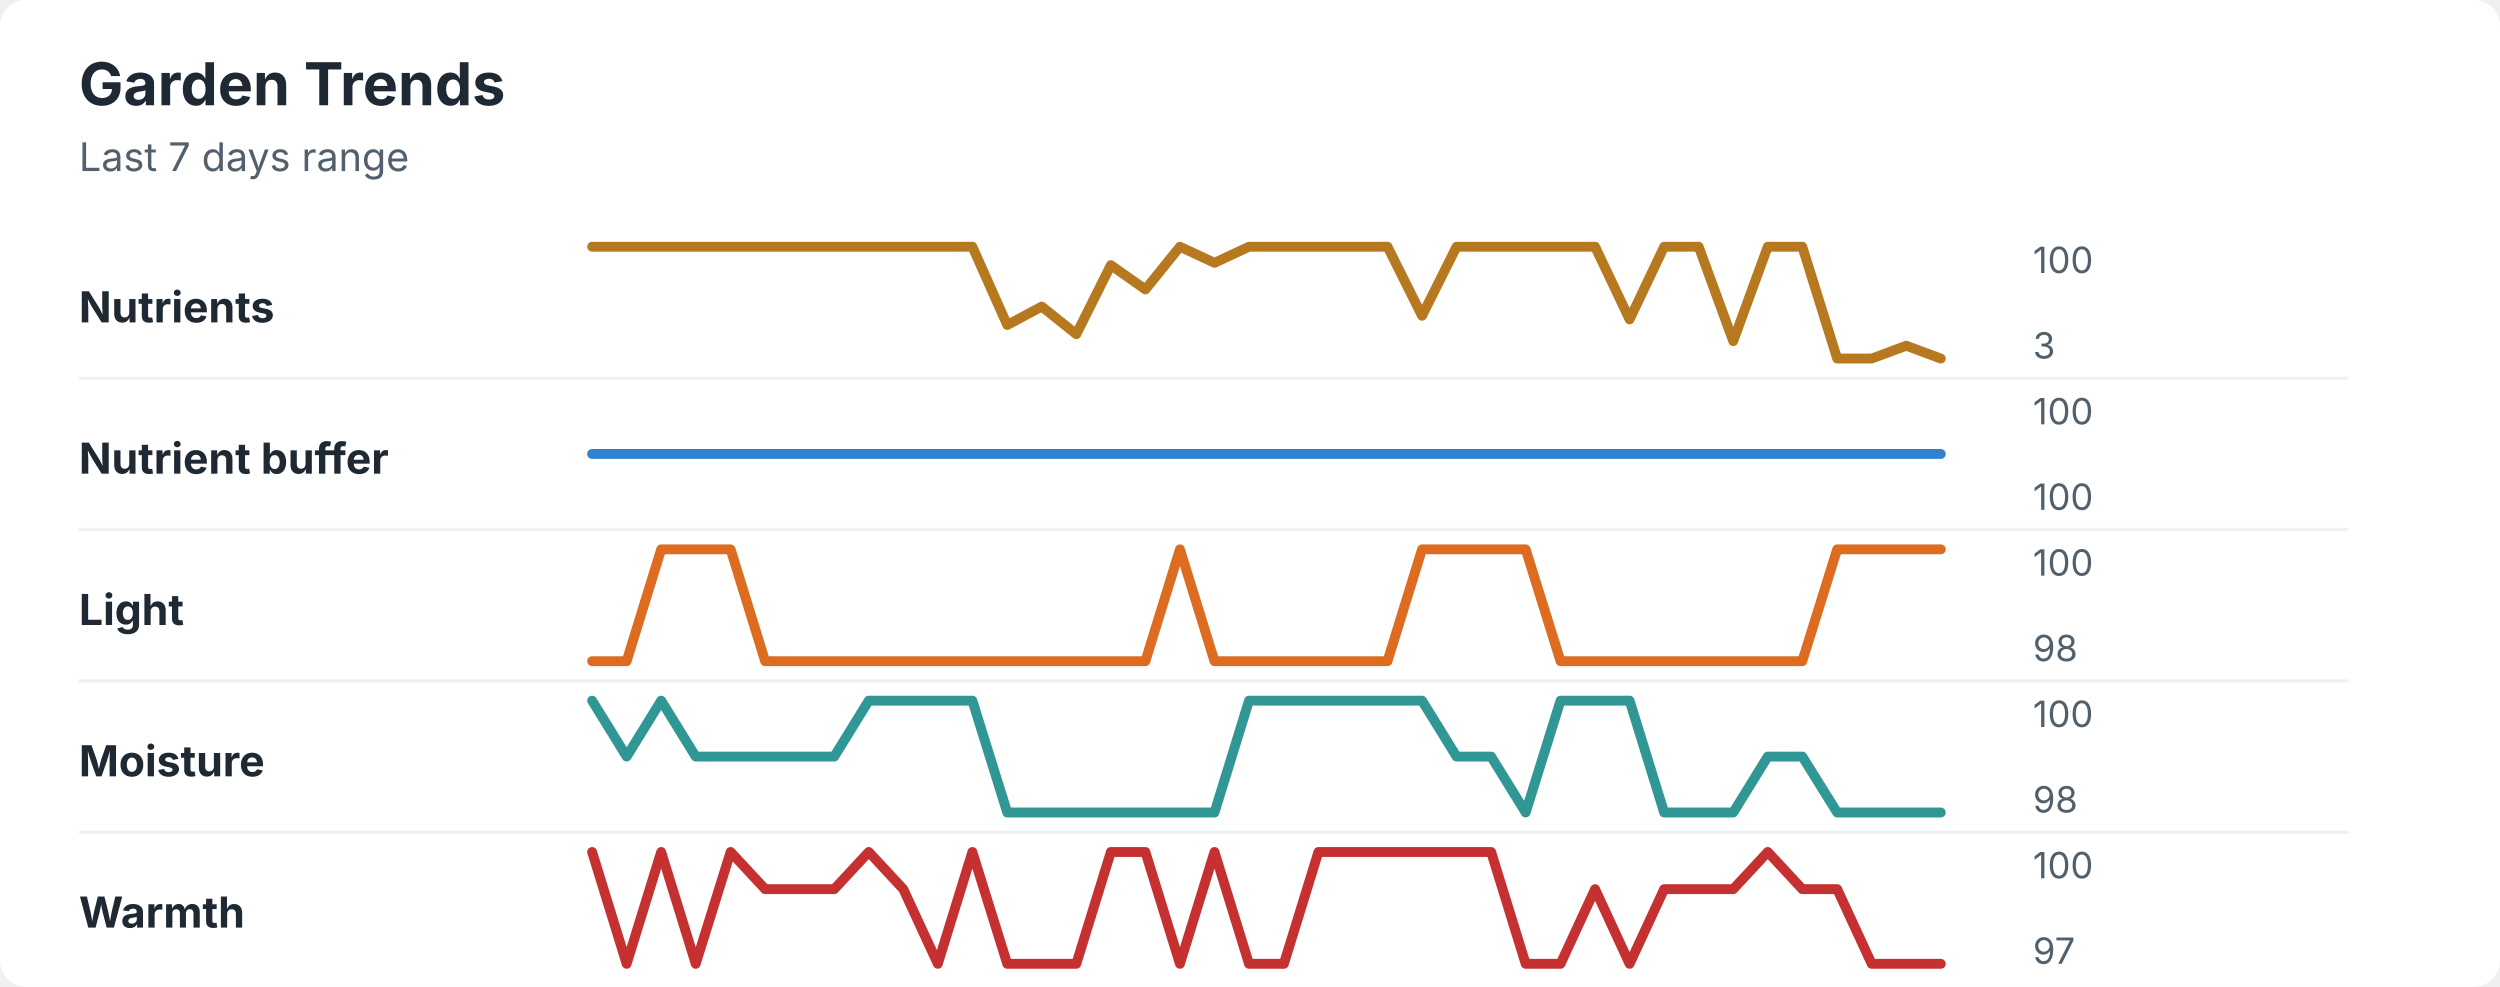
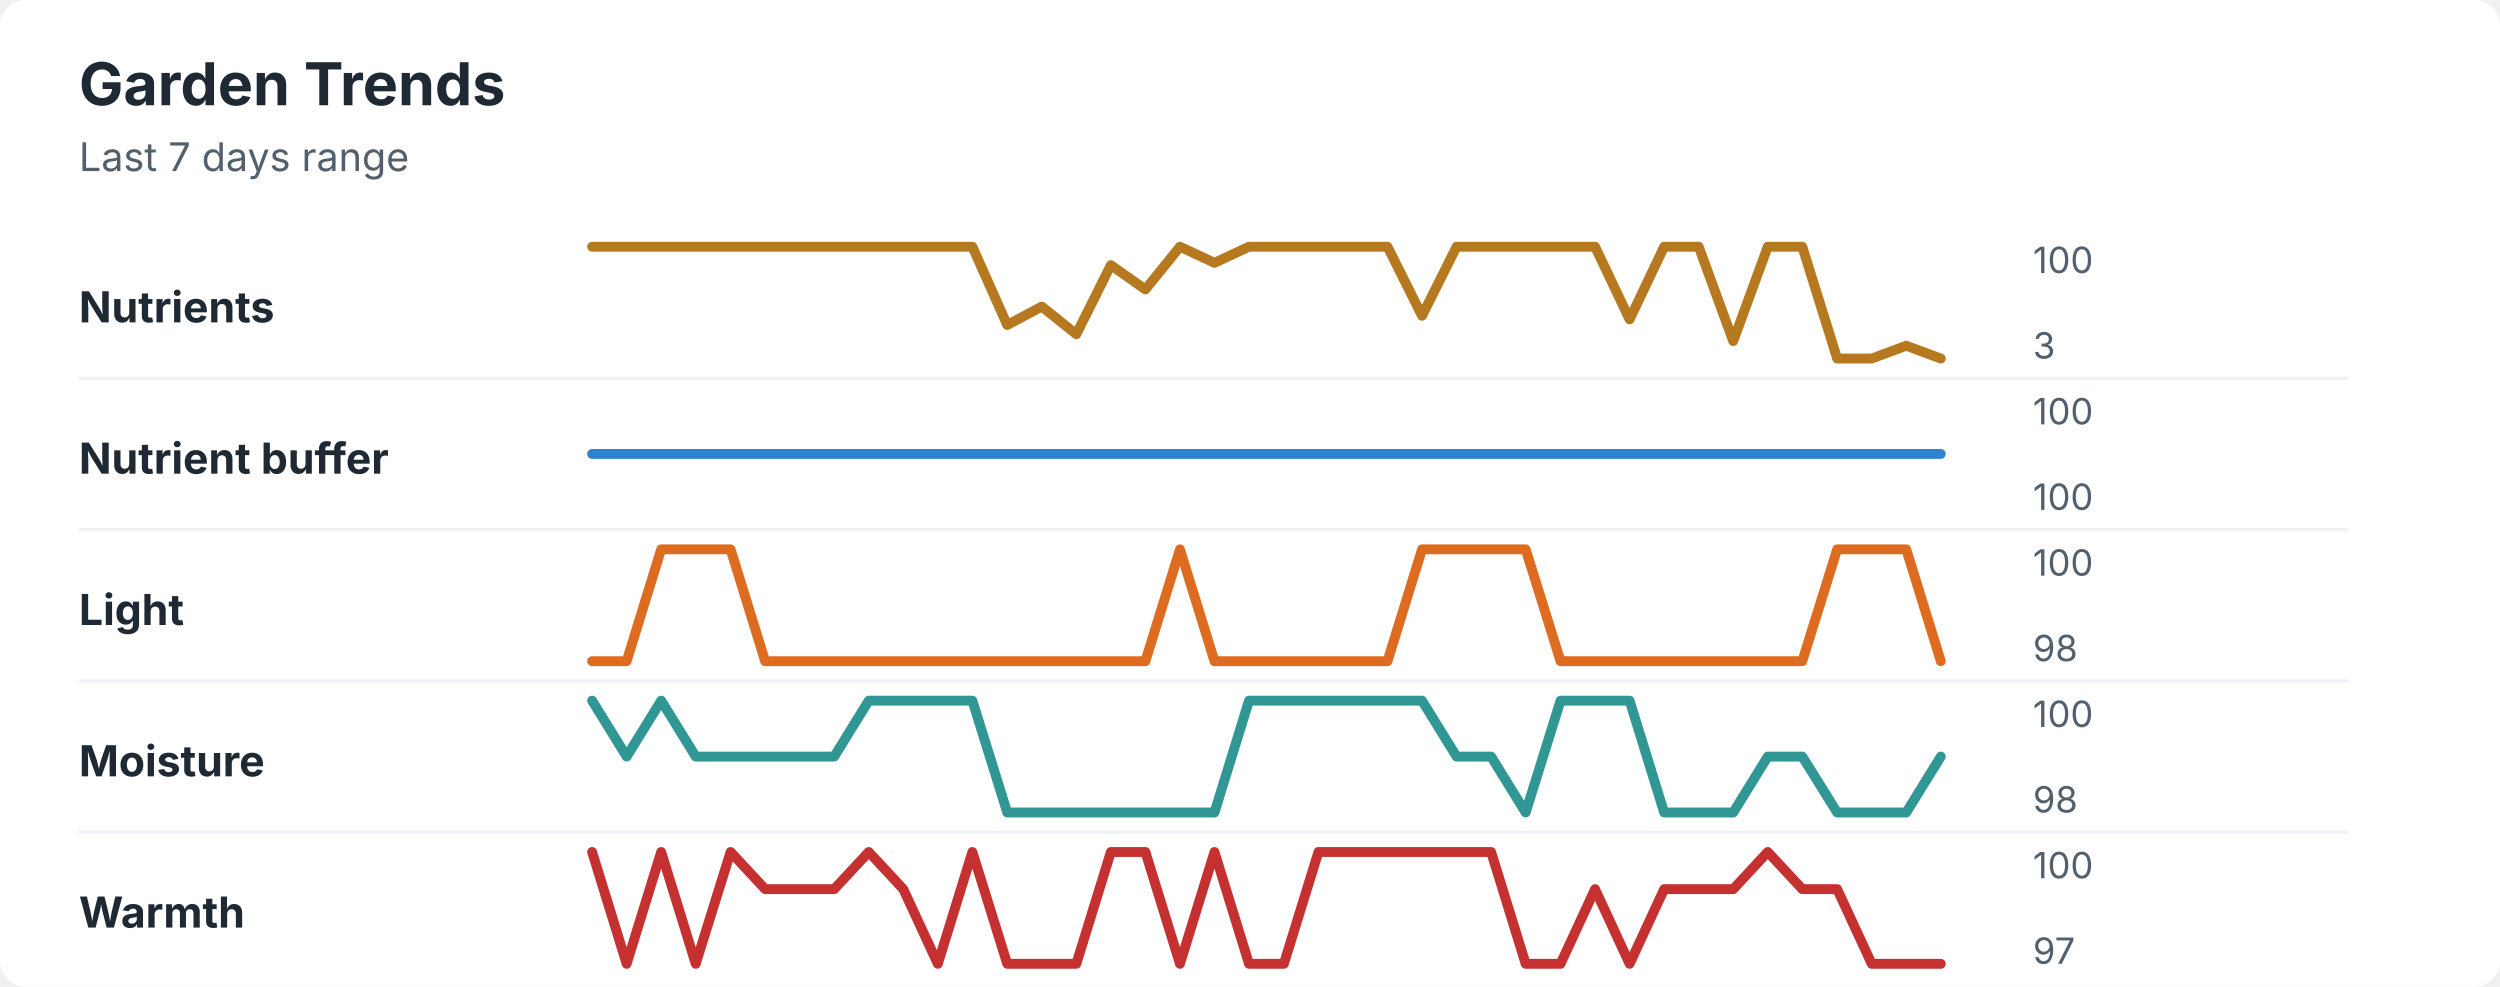
<svg xmlns="http://www.w3.org/2000/svg" width="760" height="300" viewBox="0 0 760 300" role="img" aria-labelledby="title desc">
  <rect width="760" height="300" rx="8" fill="#ffffff" />
  <style>
    text { font-family: -apple-system, BlinkMacSystemFont, "Segoe UI", sans-serif; }
    .title { font-size: 18px; font-weight: 700; fill: #1f2933; }
    .subtitle { font-size: 12px; fill: #52606d; }
    .label { font-size: 13px; font-weight: 650; fill: #1f2933; }
    .axis-value { font-size: 11px; fill: #52606d; }
    .separator { stroke: #eef2f7; stroke-width: 1; }
  </style>
  <text x="24" y="32" class="title">Garden Trends</text>
  <text x="24" y="52" class="subtitle">Last 7 days range</text>
  <text x="24" y="98" class="label">Nutrients</text>
  <polyline points="180.0,75.0 190.5,75.0 201.0,75.0 211.5,75.0 222.1,75.0 232.6,75.0 243.1,75.0 253.6,75.0 264.1,75.0 274.6,75.0 285.1,75.0 295.6,75.0 306.2,98.8 316.7,93.2 327.2,101.6 337.7,80.6 348.2,88.0 358.7,75.0 369.2,79.9 379.7,75.0 390.3,75.0 400.8,75.0 411.3,75.0 421.8,75.0 432.3,96.0 442.8,75.0 453.3,75.0 463.8,75.0 474.4,75.0 484.9,75.0 495.4,97.1 505.9,75.0 516.4,75.0 526.9,103.7 537.4,75.0 547.9,75.0 558.5,109.0 569.0,109.0 579.5,105.1 590.0,109.0 " fill="none" stroke="#b7791f" stroke-width="3" stroke-linecap="round" stroke-linejoin="round" />
  <text x="618" y="83" class="axis-value">100</text>
  <text x="618" y="109" class="axis-value">3</text>
  <line x1="24" y1="115.0" x2="714" y2="115.0" class="separator" />
  <text x="24" y="144" class="label">Nutrient buffer</text>
  <polyline points="180.0,138.0 190.5,138.0 201.0,138.0 211.5,138.0 222.1,138.0 232.6,138.0 243.1,138.0 253.6,138.0 264.1,138.0 274.6,138.0 285.1,138.0 295.6,138.0 306.2,138.0 316.7,138.0 327.2,138.0 337.7,138.0 348.2,138.0 358.7,138.0 369.2,138.0 379.7,138.0 390.3,138.0 400.8,138.0 411.3,138.0 421.8,138.0 432.3,138.0 442.8,138.0 453.3,138.0 463.8,138.0 474.4,138.0 484.9,138.0 495.4,138.0 505.9,138.0 516.4,138.0 526.9,138.0 537.4,138.0 547.9,138.0 558.5,138.0 569.0,138.0 579.5,138.0 590.0,138.0 " fill="none" stroke="#3182ce" stroke-width="3" stroke-linecap="round" stroke-linejoin="round" />
  <text x="618" y="129" class="axis-value">100</text>
  <text x="618" y="155" class="axis-value">100</text>
  <line x1="24" y1="161.0" x2="714" y2="161.0" class="separator" />
  <text x="24" y="190" class="label">Light</text>
-   <polyline points="180.0,201.0 190.5,201.0 201.0,167.0 211.5,167.0 222.1,167.0 232.6,201.0 243.1,201.0 253.6,201.0 264.1,201.0 274.6,201.0 285.1,201.0 295.6,201.0 306.2,201.0 316.7,201.0 327.2,201.0 337.7,201.0 348.2,201.0 358.7,167.0 369.2,201.0 379.7,201.0 390.3,201.0 400.8,201.0 411.3,201.0 421.8,201.0 432.3,167.0 442.8,167.0 453.3,167.0 463.8,167.0 474.4,201.0 484.9,201.0 495.4,201.0 505.9,201.0 516.4,201.0 526.9,201.0 537.4,201.0 547.9,201.0 558.5,167.0 569.0,167.0 579.5,167.0 590.0,167.0 " fill="none" stroke="#dd6b20" stroke-width="3" stroke-linecap="round" stroke-linejoin="round" />
+   <polyline points="180.0,201.0 190.5,201.0 201.0,167.0 211.5,167.0 222.1,167.0 232.6,201.0 243.1,201.0 253.6,201.0 264.1,201.0 274.6,201.0 285.1,201.0 295.6,201.0 306.2,201.0 316.7,201.0 327.2,201.0 337.7,201.0 348.2,201.0 358.7,167.0 369.2,201.0 379.7,201.0 390.3,201.0 400.8,201.0 411.3,201.0 421.8,201.0 432.3,167.0 442.8,167.0 453.3,167.0 463.8,167.0 474.4,201.0 484.9,201.0 495.4,201.0 505.9,201.0 516.4,201.0 526.9,201.0 537.4,201.0 547.9,201.0 558.5,167.0 569.0,167.0 579.5,167.0 590.0,201.0 " fill="none" stroke="#dd6b20" stroke-width="3" stroke-linecap="round" stroke-linejoin="round" />
  <text x="618" y="175" class="axis-value">100</text>
  <text x="618" y="201" class="axis-value">98</text>
  <line x1="24" y1="207.0" x2="714" y2="207.0" class="separator" />
  <text x="24" y="236" class="label">Moisture</text>
-   <polyline points="180.0,213.0 190.5,230.0 201.0,213.0 211.5,230.0 222.1,230.0 232.6,230.0 243.1,230.0 253.6,230.0 264.1,213.0 274.6,213.0 285.1,213.0 295.6,213.0 306.2,247.0 316.7,247.0 327.2,247.0 337.7,247.0 348.2,247.0 358.7,247.0 369.2,247.0 379.7,213.0 390.3,213.0 400.8,213.0 411.3,213.0 421.8,213.0 432.3,213.0 442.8,230.0 453.3,230.0 463.8,247.0 474.4,213.0 484.9,213.0 495.4,213.0 505.9,247.0 516.4,247.0 526.9,247.0 537.4,230.0 547.9,230.0 558.5,247.0 569.0,247.0 579.5,247.0 590.0,247.0 " fill="none" stroke="#319795" stroke-width="3" stroke-linecap="round" stroke-linejoin="round" />
+   <polyline points="180.0,213.0 190.5,230.0 201.0,213.0 211.5,230.0 222.1,230.0 232.6,230.0 243.1,230.0 253.6,230.0 264.1,213.0 274.6,213.0 285.1,213.0 295.6,213.0 306.2,247.0 316.7,247.0 327.2,247.0 337.7,247.0 348.2,247.0 358.7,247.0 369.2,247.0 379.7,213.0 390.3,213.0 400.8,213.0 411.3,213.0 421.8,213.0 432.3,213.0 442.8,230.0 453.3,230.0 463.8,247.0 474.4,213.0 484.9,213.0 495.4,213.0 505.9,247.0 516.4,247.0 526.9,247.0 537.4,230.0 547.9,230.0 558.5,247.0 569.0,247.0 579.5,247.0 590.0,230.0 " fill="none" stroke="#319795" stroke-width="3" stroke-linecap="round" stroke-linejoin="round" />
  <text x="618" y="221" class="axis-value">100</text>
  <text x="618" y="247" class="axis-value">98</text>
  <line x1="24" y1="253.0" x2="714" y2="253.0" class="separator" />
  <text x="24" y="282" class="label">Warmth</text>
  <polyline points="180.0,259.0 190.5,293.0 201.0,259.0 211.5,293.0 222.1,259.0 232.6,270.3 243.1,270.3 253.6,270.3 264.1,259.0 274.6,270.3 285.1,293.0 295.6,259.0 306.2,293.0 316.7,293.0 327.2,293.0 337.7,259.0 348.2,259.0 358.7,293.0 369.2,259.0 379.7,293.0 390.3,293.0 400.8,259.0 411.3,259.0 421.8,259.0 432.3,259.0 442.8,259.0 453.3,259.0 463.8,293.0 474.4,293.0 484.9,270.3 495.4,293.0 505.9,270.3 516.4,270.3 526.9,270.3 537.4,259.0 547.9,270.3 558.5,270.3 569.0,293.0 579.5,293.0 590.0,293.0 " fill="none" stroke="#c53030" stroke-width="3" stroke-linecap="round" stroke-linejoin="round" />
  <text x="618" y="267" class="axis-value">100</text>
  <text x="618" y="293" class="axis-value">97</text>
</svg>
